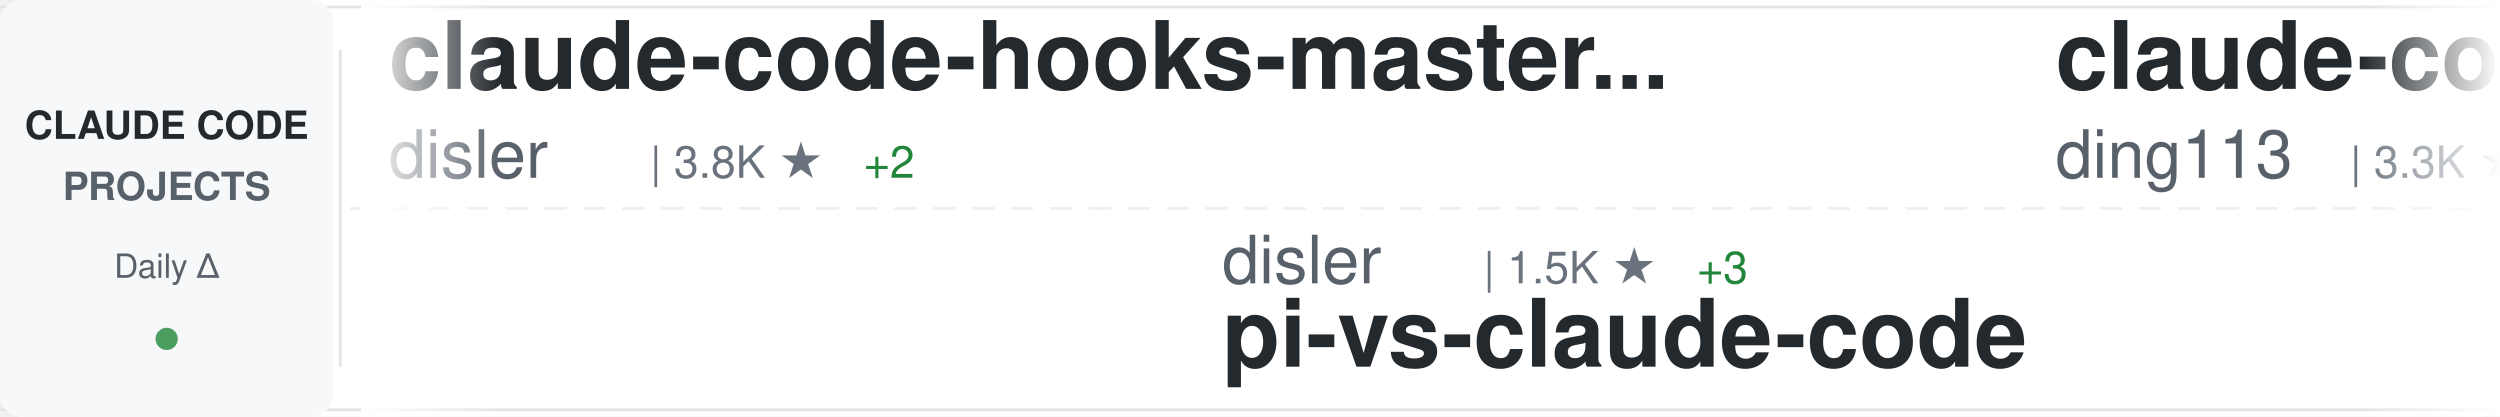
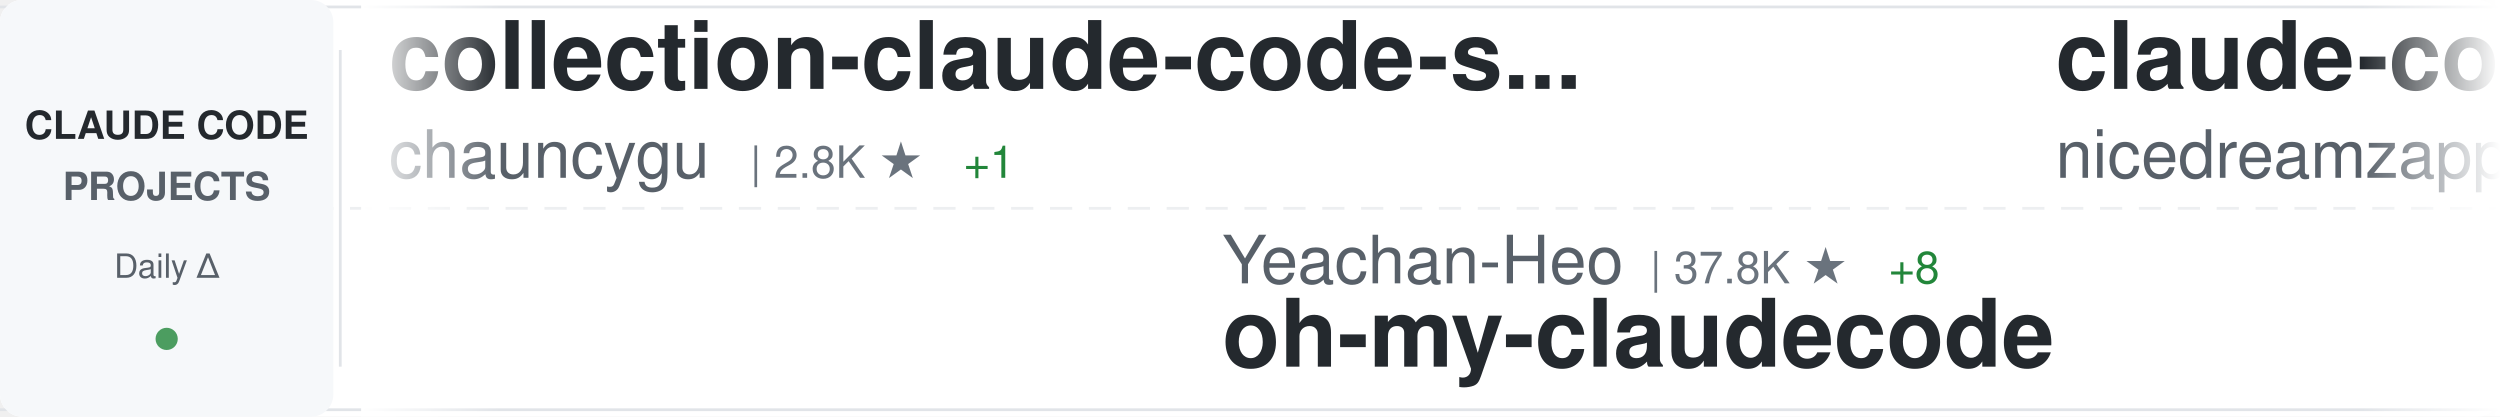
<svg xmlns="http://www.w3.org/2000/svg" width="900" height="150">
  <defs>
    <linearGradient id="awesomeLeftFade" x1="0%" y1="0%" x2="100%" y2="0%">
      <stop offset="0%" style="stop-color:#ffffff;stop-opacity:1" />
      <stop offset="100%" style="stop-color:#ffffff;stop-opacity:0" />
    </linearGradient>
    <linearGradient id="awesomeRightFade" x1="0%" y1="0%" x2="100%" y2="0%">
      <stop offset="0%" style="stop-color:#ffffff;stop-opacity:0" />
      <stop offset="100%" style="stop-color:#ffffff;stop-opacity:1" />
    </linearGradient>
  </defs>
  <rect width="900" height="150" fill="#ffffff" rx="8" />
  <rect x="0" y="2" width="900" height="1" fill="#e1e4e8" />
  <rect x="0" y="147" width="900" height="1" fill="#e1e4e8" />
  <line x1="0" y1="75" x2="900" y2="75" stroke="#e1e4e8" stroke-width="1" stroke-dasharray="8 6" opacity="0.6" />
  <rect x="0" y="0" width="120" height="150" fill="#f6f8fa" rx="8" />
  <text x="60" y="50" font-family="-apple-system, BlinkMacSystemFont, 'Segoe UI', Helvetica, Arial, sans-serif" font-size="14" font-weight="600" fill="#24292e" text-anchor="middle">CLAUDE CODE</text>
  <text x="60" y="72" font-family="-apple-system, BlinkMacSystemFont, 'Segoe UI', Helvetica, Arial, sans-serif" font-size="14" font-weight="600" fill="#586069" text-anchor="middle">PROJECTS</text>
  <text x="60" y="100" font-family="-apple-system, BlinkMacSystemFont, 'Segoe UI', Helvetica, Arial, sans-serif" font-size="12" font-weight="500" fill="#586069" text-anchor="middle">Daily Δ</text>
  <circle cx="60" cy="122" r="4" fill="#22863a" opacity="0.8" />
  <rect x="122" y="18" width="1" height="114" fill="#e1e4e8" />
  <clipPath id="awesomeTickerClip">
    <rect x="130" y="0" width="770" height="150" />
  </clipPath>
  <g clip-path="url(#awesomeTickerClip)">
    <g id="awesomeTickerItems">
      <animateTransform attributeName="transform" attributeType="XML" type="translate" from="0 0" to="-3000 0" dur="54s" repeatCount="indefinite" />
      <g transform="translate(0, 0)">
-         <text x="140" y="32" font-family="-apple-system, BlinkMacSystemFont, 'Segoe UI', Helvetica, Arial, sans-serif" font-size="34" font-weight="600" fill="#24292e">claude-code-hooks-master...</text>
-         <text x="140" y="64" font-family="-apple-system, BlinkMacSystemFont, 'Segoe UI', Helvetica, Arial, sans-serif" font-size="24" font-weight="400" fill="#586069">disler</text>
-         <text x="234" y="64" font-family="-apple-system, BlinkMacSystemFont, 'Segoe UI', Helvetica, Arial, sans-serif" font-size="16" font-weight="500" fill="#6a737d">| 3.8K ★</text>
-         <text x="311" y="64" font-family="-apple-system, BlinkMacSystemFont, 'Segoe UI', Helvetica, Arial, sans-serif" font-size="16" font-weight="500" fill="#22863a"> +2</text>
+         <text x="140" y="32" font-family="-apple-system, BlinkMacSystemFont, 'Segoe UI', Helvetica, Arial, sans-serif" font-size="34" font-weight="600" fill="#24292e">collection-claude-code-s...</text>
+         <text x="140" y="64" font-family="-apple-system, BlinkMacSystemFont, 'Segoe UI', Helvetica, Arial, sans-serif" font-size="24" font-weight="400" fill="#586069">chauncygu</text>
+         <text x="270" y="64" font-family="-apple-system, BlinkMacSystemFont, 'Segoe UI', Helvetica, Arial, sans-serif" font-size="16" font-weight="500" fill="#6a737d">| 2.8K ★</text>
+         <text x="347" y="64" font-family="-apple-system, BlinkMacSystemFont, 'Segoe UI', Helvetica, Arial, sans-serif" font-size="16" font-weight="500" fill="#22863a"> +1</text>
      </g>
      <g transform="translate(300, 0)">
+         <text x="140" y="102" font-family="-apple-system, BlinkMacSystemFont, 'Segoe UI', Helvetica, Arial, sans-serif" font-size="24" font-weight="400" fill="#586069">Yeachan-Heo</text>
+         <text x="294" y="102" font-family="-apple-system, BlinkMacSystemFont, 'Segoe UI', Helvetica, Arial, sans-serif" font-size="16" font-weight="500" fill="#6a737d">| 37.8K ★</text>
+         <text x="380" y="102" font-family="-apple-system, BlinkMacSystemFont, 'Segoe UI', Helvetica, Arial, sans-serif" font-size="16" font-weight="500" fill="#22863a"> +8</text>
+         <text x="140" y="132" font-family="-apple-system, BlinkMacSystemFont, 'Segoe UI', Helvetica, Arial, sans-serif" font-size="34" font-weight="600" fill="#24292e">oh-my-claudecode</text>
+       </g>
+       <g transform="translate(600, 0)">
+         <text x="140" y="32" font-family="-apple-system, BlinkMacSystemFont, 'Segoe UI', Helvetica, Arial, sans-serif" font-size="34" font-weight="600" fill="#24292e">claude-code-local</text>
+         <text x="140" y="64" font-family="-apple-system, BlinkMacSystemFont, 'Segoe UI', Helvetica, Arial, sans-serif" font-size="24" font-weight="400" fill="#586069">nicedreamzapp</text>
+         <text x="318" y="64" font-family="-apple-system, BlinkMacSystemFont, 'Segoe UI', Helvetica, Arial, sans-serif" font-size="16" font-weight="500" fill="#6a737d">| 2.9K ★</text>
+       </g>
+       <g transform="translate(900, 0)">
+         <text x="140" y="102" font-family="-apple-system, BlinkMacSystemFont, 'Segoe UI', Helvetica, Arial, sans-serif" font-size="24" font-weight="400" fill="#586069">musistudio</text>
+         <text x="282" y="102" font-family="-apple-system, BlinkMacSystemFont, 'Segoe UI', Helvetica, Arial, sans-serif" font-size="16" font-weight="500" fill="#6a737d">| 35.9K ★</text>
+         <text x="368" y="102" font-family="-apple-system, BlinkMacSystemFont, 'Segoe UI', Helvetica, Arial, sans-serif" font-size="16" font-weight="500" fill="#22863a"> +8</text>
+         <text x="140" y="132" font-family="-apple-system, BlinkMacSystemFont, 'Segoe UI', Helvetica, Arial, sans-serif" font-size="34" font-weight="600" fill="#24292e">claude-code-router</text>
+       </g>
+       <g transform="translate(1200, 0)">
+         <text x="140" y="32" font-family="-apple-system, BlinkMacSystemFont, 'Segoe UI', Helvetica, Arial, sans-serif" font-size="34" font-weight="600" fill="#24292e">claude-code-source-code-...</text>
+         <text x="140" y="64" font-family="-apple-system, BlinkMacSystemFont, 'Segoe UI', Helvetica, Arial, sans-serif" font-size="24" font-weight="400" fill="#586069">ghuntley</text>
+         <text x="258" y="64" font-family="-apple-system, BlinkMacSystemFont, 'Segoe UI', Helvetica, Arial, sans-serif" font-size="16" font-weight="500" fill="#6a737d">| 987 ★</text>
+       </g>
+       <g transform="translate(1500, 0)">
        <text x="140" y="102" font-family="-apple-system, BlinkMacSystemFont, 'Segoe UI', Helvetica, Arial, sans-serif" font-size="24" font-weight="400" fill="#586069">disler</text>
        <text x="234" y="102" font-family="-apple-system, BlinkMacSystemFont, 'Segoe UI', Helvetica, Arial, sans-serif" font-size="16" font-weight="500" fill="#6a737d">| 1.5K ★</text>
-         <text x="311" y="102" font-family="-apple-system, BlinkMacSystemFont, 'Segoe UI', Helvetica, Arial, sans-serif" font-size="16" font-weight="500" fill="#22863a"> +3</text>
        <text x="140" y="132" font-family="-apple-system, BlinkMacSystemFont, 'Segoe UI', Helvetica, Arial, sans-serif" font-size="34" font-weight="600" fill="#24292e">pi-vs-claude-code</text>
      </g>
-       <g transform="translate(600, 0)">
-         <text x="140" y="32" font-family="-apple-system, BlinkMacSystemFont, 'Segoe UI', Helvetica, Arial, sans-serif" font-size="34" font-weight="600" fill="#24292e">claude-code-hub</text>
-         <text x="140" y="64" font-family="-apple-system, BlinkMacSystemFont, 'Segoe UI', Helvetica, Arial, sans-serif" font-size="24" font-weight="400" fill="#586069">ding113</text>
-         <text x="246" y="64" font-family="-apple-system, BlinkMacSystemFont, 'Segoe UI', Helvetica, Arial, sans-serif" font-size="16" font-weight="500" fill="#6a737d">| 3.3K ★</text>
-         <text x="323" y="64" font-family="-apple-system, BlinkMacSystemFont, 'Segoe UI', Helvetica, Arial, sans-serif" font-size="16" font-weight="500" fill="#22863a"> +7</text>
-       </g>
-       <g transform="translate(900, 0)">
-         <text x="140" y="102" font-family="-apple-system, BlinkMacSystemFont, 'Segoe UI', Helvetica, Arial, sans-serif" font-size="24" font-weight="400" fill="#586069">freestylefly</text>
-         <text x="306" y="102" font-family="-apple-system, BlinkMacSystemFont, 'Segoe UI', Helvetica, Arial, sans-serif" font-size="16" font-weight="500" fill="#6a737d">| 128 ★</text>
-         <text x="140" y="132" font-family="-apple-system, BlinkMacSystemFont, 'Segoe UI', Helvetica, Arial, sans-serif" font-size="34" font-weight="600" fill="#24292e">claude-code</text>
-       </g>
-       <g transform="translate(1200, 0)">
-         <text x="140" y="32" font-family="-apple-system, BlinkMacSystemFont, 'Segoe UI', Helvetica, Arial, sans-serif" font-size="34" font-weight="600" fill="#24292e">claude-code</text>
-         <text x="140" y="64" font-family="-apple-system, BlinkMacSystemFont, 'Segoe UI', Helvetica, Arial, sans-serif" font-size="24" font-weight="400" fill="#586069">VineeTagarwaL-code</text>
-         <text x="378" y="64" font-family="-apple-system, BlinkMacSystemFont, 'Segoe UI', Helvetica, Arial, sans-serif" font-size="16" font-weight="500" fill="#6a737d">| 274 ★</text>
-       </g>
-       <g transform="translate(1500, 0)">
-         <text x="140" y="102" font-family="-apple-system, BlinkMacSystemFont, 'Segoe UI', Helvetica, Arial, sans-serif" font-size="24" font-weight="400" fill="#586069">Onewon</text>
-         <text x="234" y="102" font-family="-apple-system, BlinkMacSystemFont, 'Segoe UI', Helvetica, Arial, sans-serif" font-size="16" font-weight="500" fill="#6a737d">| 181 ★</text>
-         <text x="140" y="132" font-family="-apple-system, BlinkMacSystemFont, 'Segoe UI', Helvetica, Arial, sans-serif" font-size="34" font-weight="600" fill="#24292e">claude-code</text>
-       </g>
      <g transform="translate(1800, 0)">
-         <text x="140" y="32" font-family="-apple-system, BlinkMacSystemFont, 'Segoe UI', Helvetica, Arial, sans-serif" font-size="34" font-weight="600" fill="#24292e">Claude-Code-Source-Study</text>
-         <text x="140" y="64" font-family="-apple-system, BlinkMacSystemFont, 'Segoe UI', Helvetica, Arial, sans-serif" font-size="24" font-weight="400" fill="#586069">luyao618</text>
-         <text x="258" y="64" font-family="-apple-system, BlinkMacSystemFont, 'Segoe UI', Helvetica, Arial, sans-serif" font-size="16" font-weight="500" fill="#6a737d">| 1.6K ★</text>
-         <text x="335" y="64" font-family="-apple-system, BlinkMacSystemFont, 'Segoe UI', Helvetica, Arial, sans-serif" font-size="16" font-weight="500" fill="#22863a"> +2</text>
+         <text x="140" y="32" font-family="-apple-system, BlinkMacSystemFont, 'Segoe UI', Helvetica, Arial, sans-serif" font-size="34" font-weight="600" fill="#24292e">claude-code-action</text>
+         <text x="140" y="64" font-family="-apple-system, BlinkMacSystemFont, 'Segoe UI', Helvetica, Arial, sans-serif" font-size="24" font-weight="400" fill="#586069">anthropics</text>
+         <text x="282" y="64" font-family="-apple-system, BlinkMacSystemFont, 'Segoe UI', Helvetica, Arial, sans-serif" font-size="16" font-weight="500" fill="#6a737d">| 8.4K ★</text>
+         <text x="359" y="64" font-family="-apple-system, BlinkMacSystemFont, 'Segoe UI', Helvetica, Arial, sans-serif" font-size="16" font-weight="500" fill="#22863a"> +2</text>
      </g>
      <g transform="translate(2100, 0)">
-         <text x="140" y="102" font-family="-apple-system, BlinkMacSystemFont, 'Segoe UI', Helvetica, Arial, sans-serif" font-size="24" font-weight="400" fill="#586069">feiskyer</text>
-         <text x="258" y="102" font-family="-apple-system, BlinkMacSystemFont, 'Segoe UI', Helvetica, Arial, sans-serif" font-size="16" font-weight="500" fill="#6a737d">| 1.6K ★</text>
-         <text x="335" y="102" font-family="-apple-system, BlinkMacSystemFont, 'Segoe UI', Helvetica, Arial, sans-serif" font-size="16" font-weight="500" fill="#22863a"> +1</text>
-         <text x="140" y="132" font-family="-apple-system, BlinkMacSystemFont, 'Segoe UI', Helvetica, Arial, sans-serif" font-size="34" font-weight="600" fill="#24292e">claude-code-settings</text>
+         <text x="140" y="102" font-family="-apple-system, BlinkMacSystemFont, 'Segoe UI', Helvetica, Arial, sans-serif" font-size="24" font-weight="400" fill="#586069">sugyan</text>
+         <text x="234" y="102" font-family="-apple-system, BlinkMacSystemFont, 'Segoe UI', Helvetica, Arial, sans-serif" font-size="16" font-weight="500" fill="#6a737d">| 1.1K ★</text>
+         <text x="140" y="132" font-family="-apple-system, BlinkMacSystemFont, 'Segoe UI', Helvetica, Arial, sans-serif" font-size="34" font-weight="600" fill="#24292e">claude-code-webui</text>
      </g>
      <g transform="translate(2400, 0)">
-         <text x="140" y="32" font-family="-apple-system, BlinkMacSystemFont, 'Segoe UI', Helvetica, Arial, sans-serif" font-size="34" font-weight="600" fill="#24292e">claude-code-sourcemap</text>
-         <text x="140" y="64" font-family="-apple-system, BlinkMacSystemFont, 'Segoe UI', Helvetica, Arial, sans-serif" font-size="24" font-weight="400" fill="#586069">ChinaSiro</text>
-         <text x="270" y="64" font-family="-apple-system, BlinkMacSystemFont, 'Segoe UI', Helvetica, Arial, sans-serif" font-size="16" font-weight="500" fill="#6a737d">| 9.6K ★</text>
-         <text x="347" y="64" font-family="-apple-system, BlinkMacSystemFont, 'Segoe UI', Helvetica, Arial, sans-serif" font-size="16" font-weight="500" fill="#22863a"> +3</text>
+         <text x="140" y="32" font-family="-apple-system, BlinkMacSystemFont, 'Segoe UI', Helvetica, Arial, sans-serif" font-size="34" font-weight="600" fill="#24292e">ECC</text>
+         <text x="140" y="64" font-family="-apple-system, BlinkMacSystemFont, 'Segoe UI', Helvetica, Arial, sans-serif" font-size="24" font-weight="400" fill="#586069">affaan-m</text>
+         <text x="258" y="64" font-family="-apple-system, BlinkMacSystemFont, 'Segoe UI', Helvetica, Arial, sans-serif" font-size="16" font-weight="500" fill="#6a737d">| 230.5K ★</text>
+         <text x="353" y="64" font-family="-apple-system, BlinkMacSystemFont, 'Segoe UI', Helvetica, Arial, sans-serif" font-size="16" font-weight="500" fill="#22863a"> +91</text>
      </g>
      <g transform="translate(2700, 0)">
+         <text x="140" y="102" font-family="-apple-system, BlinkMacSystemFont, 'Segoe UI', Helvetica, Arial, sans-serif" font-size="24" font-weight="400" fill="#586069">hangsman</text>
+         <text x="258" y="102" font-family="-apple-system, BlinkMacSystemFont, 'Segoe UI', Helvetica, Arial, sans-serif" font-size="16" font-weight="500" fill="#6a737d">| 787 ★</text>
+         <text x="140" y="132" font-family="-apple-system, BlinkMacSystemFont, 'Segoe UI', Helvetica, Arial, sans-serif" font-size="34" font-weight="600" fill="#24292e">claude-code-source</text>
+       </g>
+       <g transform="translate(3000, 0)">
+         <text x="140" y="32" font-family="-apple-system, BlinkMacSystemFont, 'Segoe UI', Helvetica, Arial, sans-serif" font-size="34" font-weight="600" fill="#24292e">collection-claude-code-s...</text>
+         <text x="140" y="64" font-family="-apple-system, BlinkMacSystemFont, 'Segoe UI', Helvetica, Arial, sans-serif" font-size="24" font-weight="400" fill="#586069">chauncygu</text>
+         <text x="270" y="64" font-family="-apple-system, BlinkMacSystemFont, 'Segoe UI', Helvetica, Arial, sans-serif" font-size="16" font-weight="500" fill="#6a737d">| 2.8K ★</text>
+         <text x="347" y="64" font-family="-apple-system, BlinkMacSystemFont, 'Segoe UI', Helvetica, Arial, sans-serif" font-size="16" font-weight="500" fill="#22863a"> +1</text>
+       </g>
+       <g transform="translate(3300, 0)">
        <text x="140" y="102" font-family="-apple-system, BlinkMacSystemFont, 'Segoe UI', Helvetica, Arial, sans-serif" font-size="24" font-weight="400" fill="#586069">Yeachan-Heo</text>
        <text x="294" y="102" font-family="-apple-system, BlinkMacSystemFont, 'Segoe UI', Helvetica, Arial, sans-serif" font-size="16" font-weight="500" fill="#6a737d">| 37.8K ★</text>
-         <text x="380" y="102" font-family="-apple-system, BlinkMacSystemFont, 'Segoe UI', Helvetica, Arial, sans-serif" font-size="16" font-weight="500" fill="#22863a"> +36</text>
+         <text x="380" y="102" font-family="-apple-system, BlinkMacSystemFont, 'Segoe UI', Helvetica, Arial, sans-serif" font-size="16" font-weight="500" fill="#22863a"> +8</text>
        <text x="140" y="132" font-family="-apple-system, BlinkMacSystemFont, 'Segoe UI', Helvetica, Arial, sans-serif" font-size="34" font-weight="600" fill="#24292e">oh-my-claudecode</text>
      </g>
-       <g transform="translate(3000, 0)">
-         <text x="140" y="32" font-family="-apple-system, BlinkMacSystemFont, 'Segoe UI', Helvetica, Arial, sans-serif" font-size="34" font-weight="600" fill="#24292e">claude-code-hooks-master...</text>
-         <text x="140" y="64" font-family="-apple-system, BlinkMacSystemFont, 'Segoe UI', Helvetica, Arial, sans-serif" font-size="24" font-weight="400" fill="#586069">disler</text>
-         <text x="234" y="64" font-family="-apple-system, BlinkMacSystemFont, 'Segoe UI', Helvetica, Arial, sans-serif" font-size="16" font-weight="500" fill="#6a737d">| 3.8K ★</text>
-         <text x="311" y="64" font-family="-apple-system, BlinkMacSystemFont, 'Segoe UI', Helvetica, Arial, sans-serif" font-size="16" font-weight="500" fill="#22863a"> +2</text>
-       </g>
-       <g transform="translate(3300, 0)">
-         <text x="140" y="102" font-family="-apple-system, BlinkMacSystemFont, 'Segoe UI', Helvetica, Arial, sans-serif" font-size="24" font-weight="400" fill="#586069">disler</text>
-         <text x="234" y="102" font-family="-apple-system, BlinkMacSystemFont, 'Segoe UI', Helvetica, Arial, sans-serif" font-size="16" font-weight="500" fill="#6a737d">| 1.5K ★</text>
-         <text x="311" y="102" font-family="-apple-system, BlinkMacSystemFont, 'Segoe UI', Helvetica, Arial, sans-serif" font-size="16" font-weight="500" fill="#22863a"> +3</text>
-         <text x="140" y="132" font-family="-apple-system, BlinkMacSystemFont, 'Segoe UI', Helvetica, Arial, sans-serif" font-size="34" font-weight="600" fill="#24292e">pi-vs-claude-code</text>
-       </g>
      <g transform="translate(3600, 0)">
-         <text x="140" y="32" font-family="-apple-system, BlinkMacSystemFont, 'Segoe UI', Helvetica, Arial, sans-serif" font-size="34" font-weight="600" fill="#24292e">claude-code-hub</text>
-         <text x="140" y="64" font-family="-apple-system, BlinkMacSystemFont, 'Segoe UI', Helvetica, Arial, sans-serif" font-size="24" font-weight="400" fill="#586069">ding113</text>
-         <text x="246" y="64" font-family="-apple-system, BlinkMacSystemFont, 'Segoe UI', Helvetica, Arial, sans-serif" font-size="16" font-weight="500" fill="#6a737d">| 3.3K ★</text>
-         <text x="323" y="64" font-family="-apple-system, BlinkMacSystemFont, 'Segoe UI', Helvetica, Arial, sans-serif" font-size="16" font-weight="500" fill="#22863a"> +7</text>
+         <text x="140" y="32" font-family="-apple-system, BlinkMacSystemFont, 'Segoe UI', Helvetica, Arial, sans-serif" font-size="34" font-weight="600" fill="#24292e">claude-code-local</text>
+         <text x="140" y="64" font-family="-apple-system, BlinkMacSystemFont, 'Segoe UI', Helvetica, Arial, sans-serif" font-size="24" font-weight="400" fill="#586069">nicedreamzapp</text>
+         <text x="318" y="64" font-family="-apple-system, BlinkMacSystemFont, 'Segoe UI', Helvetica, Arial, sans-serif" font-size="16" font-weight="500" fill="#6a737d">| 2.9K ★</text>
      </g>
      <g transform="translate(3900, 0)">
-         <text x="140" y="102" font-family="-apple-system, BlinkMacSystemFont, 'Segoe UI', Helvetica, Arial, sans-serif" font-size="24" font-weight="400" fill="#586069">freestylefly</text>
-         <text x="306" y="102" font-family="-apple-system, BlinkMacSystemFont, 'Segoe UI', Helvetica, Arial, sans-serif" font-size="16" font-weight="500" fill="#6a737d">| 128 ★</text>
-         <text x="140" y="132" font-family="-apple-system, BlinkMacSystemFont, 'Segoe UI', Helvetica, Arial, sans-serif" font-size="34" font-weight="600" fill="#24292e">claude-code</text>
+         <text x="140" y="102" font-family="-apple-system, BlinkMacSystemFont, 'Segoe UI', Helvetica, Arial, sans-serif" font-size="24" font-weight="400" fill="#586069">musistudio</text>
+         <text x="282" y="102" font-family="-apple-system, BlinkMacSystemFont, 'Segoe UI', Helvetica, Arial, sans-serif" font-size="16" font-weight="500" fill="#6a737d">| 35.9K ★</text>
+         <text x="368" y="102" font-family="-apple-system, BlinkMacSystemFont, 'Segoe UI', Helvetica, Arial, sans-serif" font-size="16" font-weight="500" fill="#22863a"> +8</text>
+         <text x="140" y="132" font-family="-apple-system, BlinkMacSystemFont, 'Segoe UI', Helvetica, Arial, sans-serif" font-size="34" font-weight="600" fill="#24292e">claude-code-router</text>
      </g>
    </g>
  </g>
  <rect x="130" y="0" width="50" height="150" fill="url(#awesomeLeftFade)" />
  <rect x="850" y="0" width="50" height="150" fill="url(#awesomeRightFade)" />
</svg>
